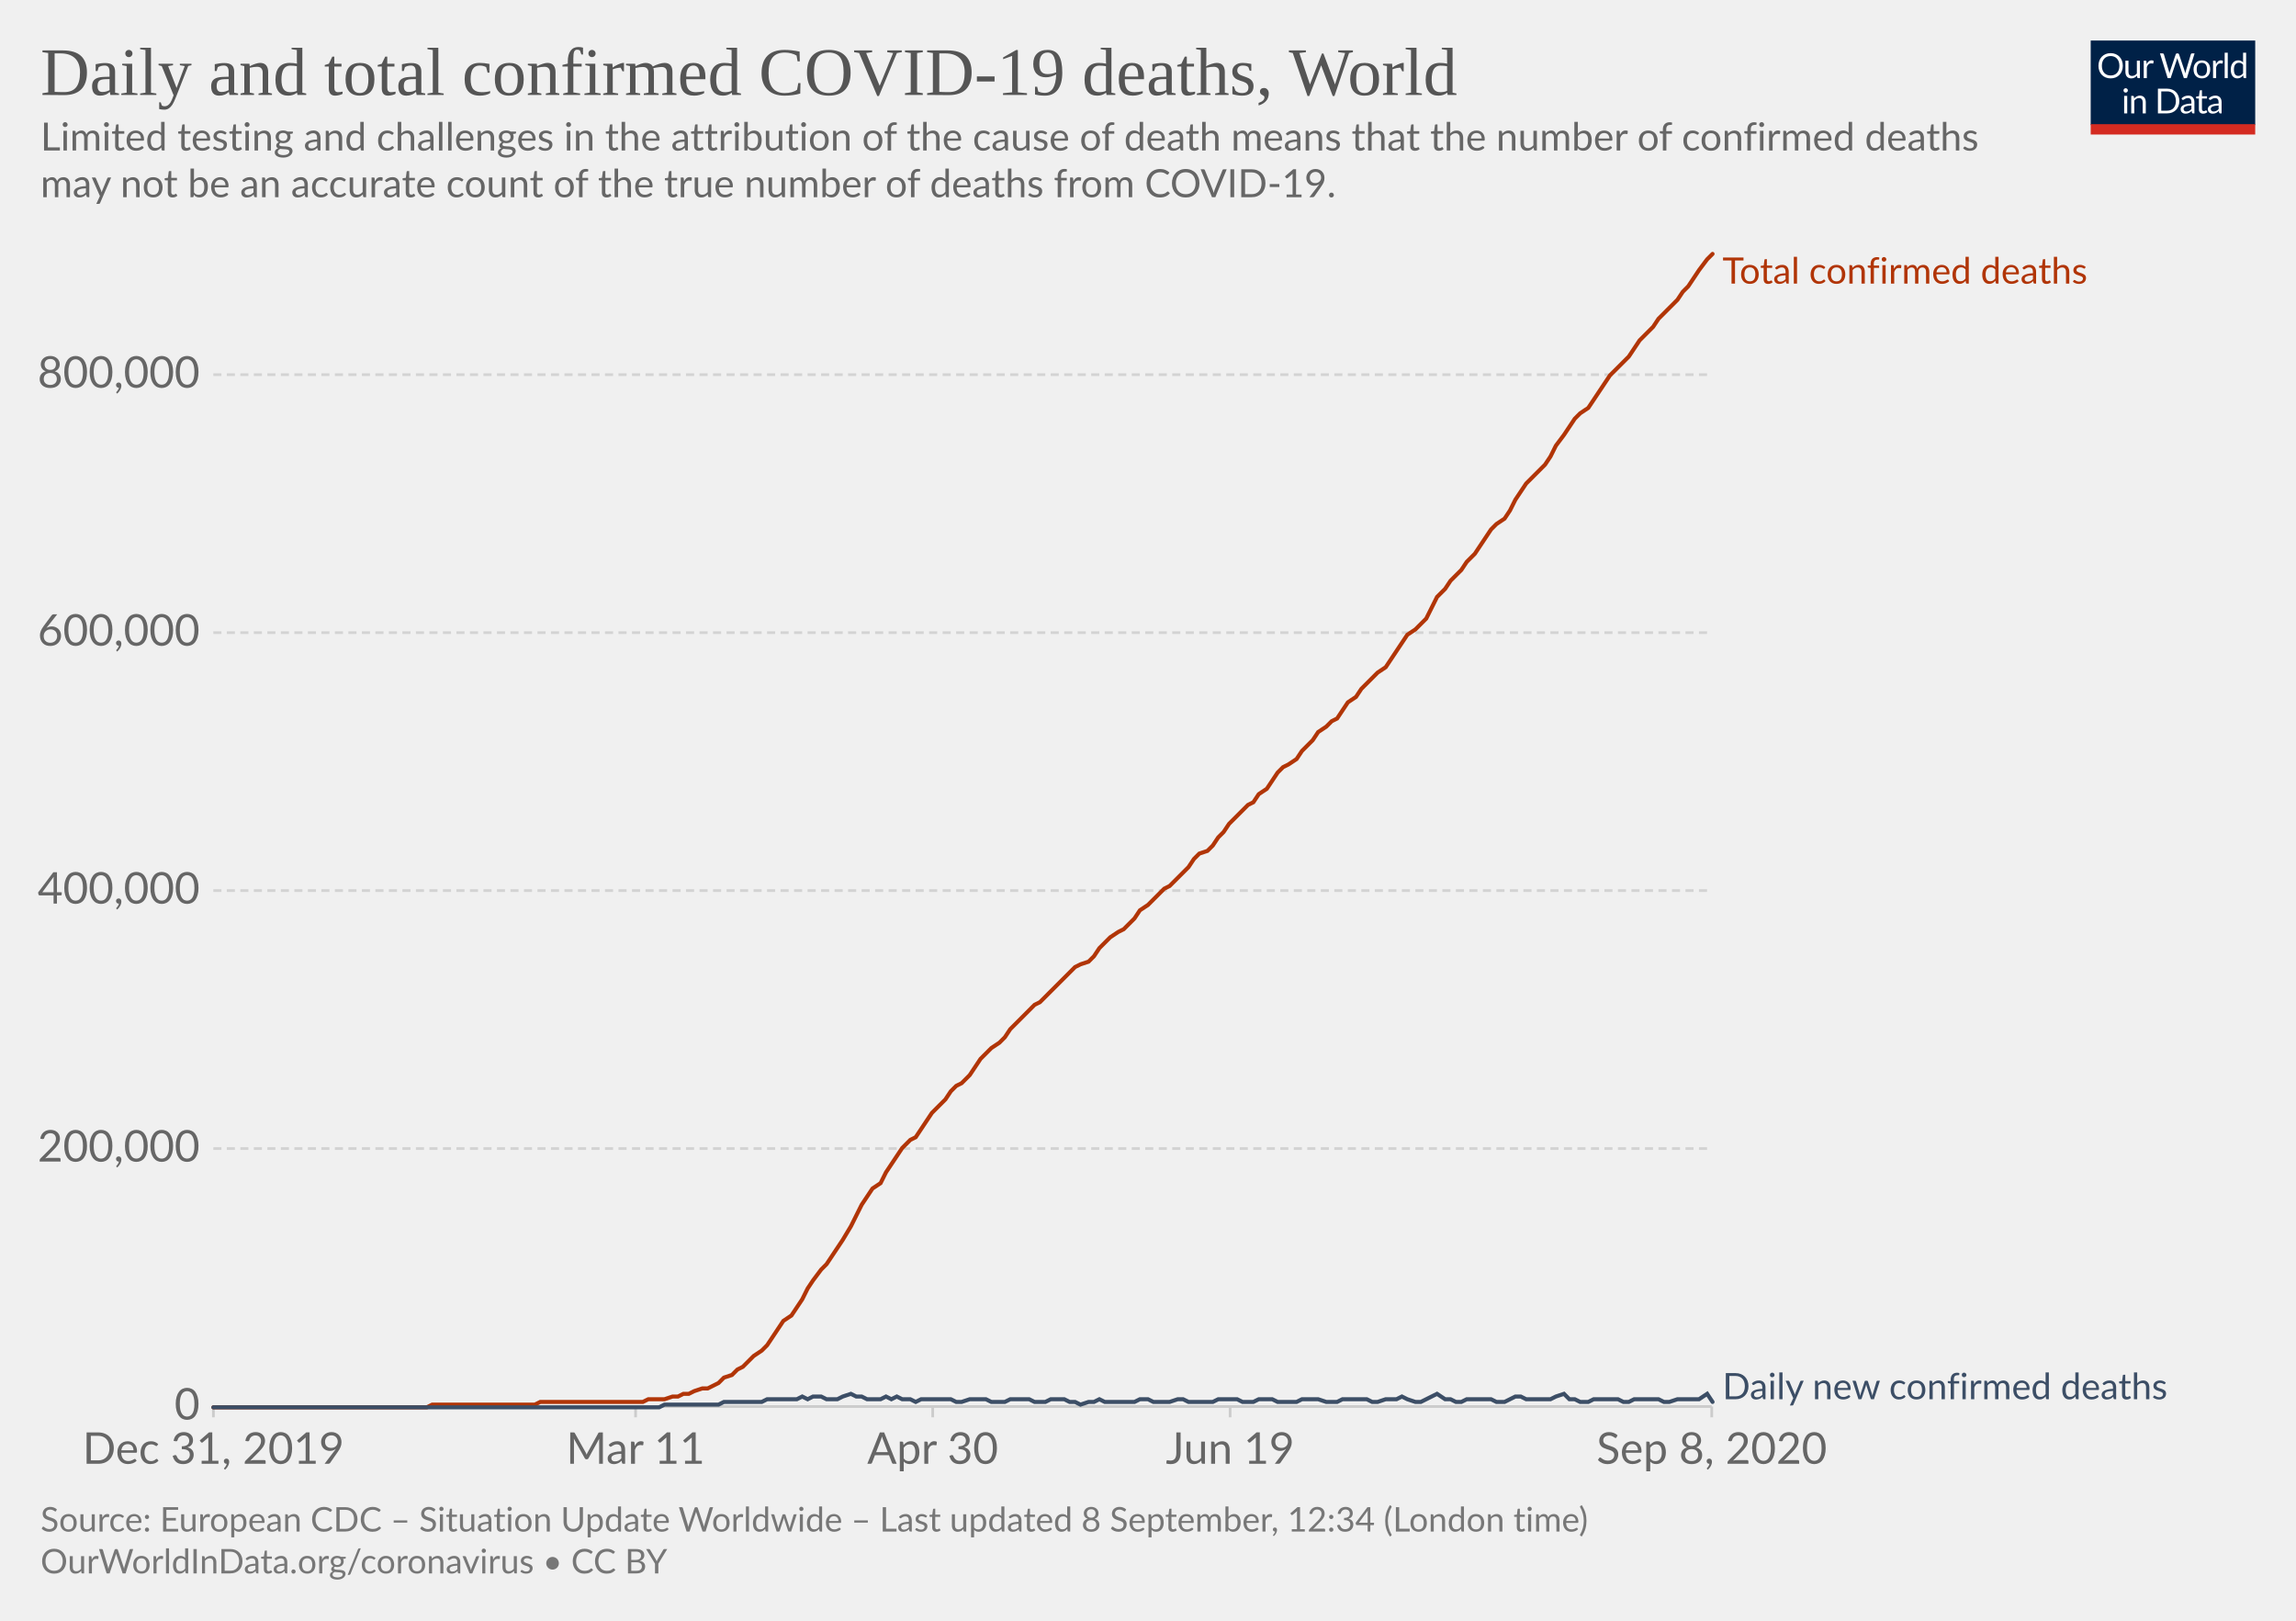
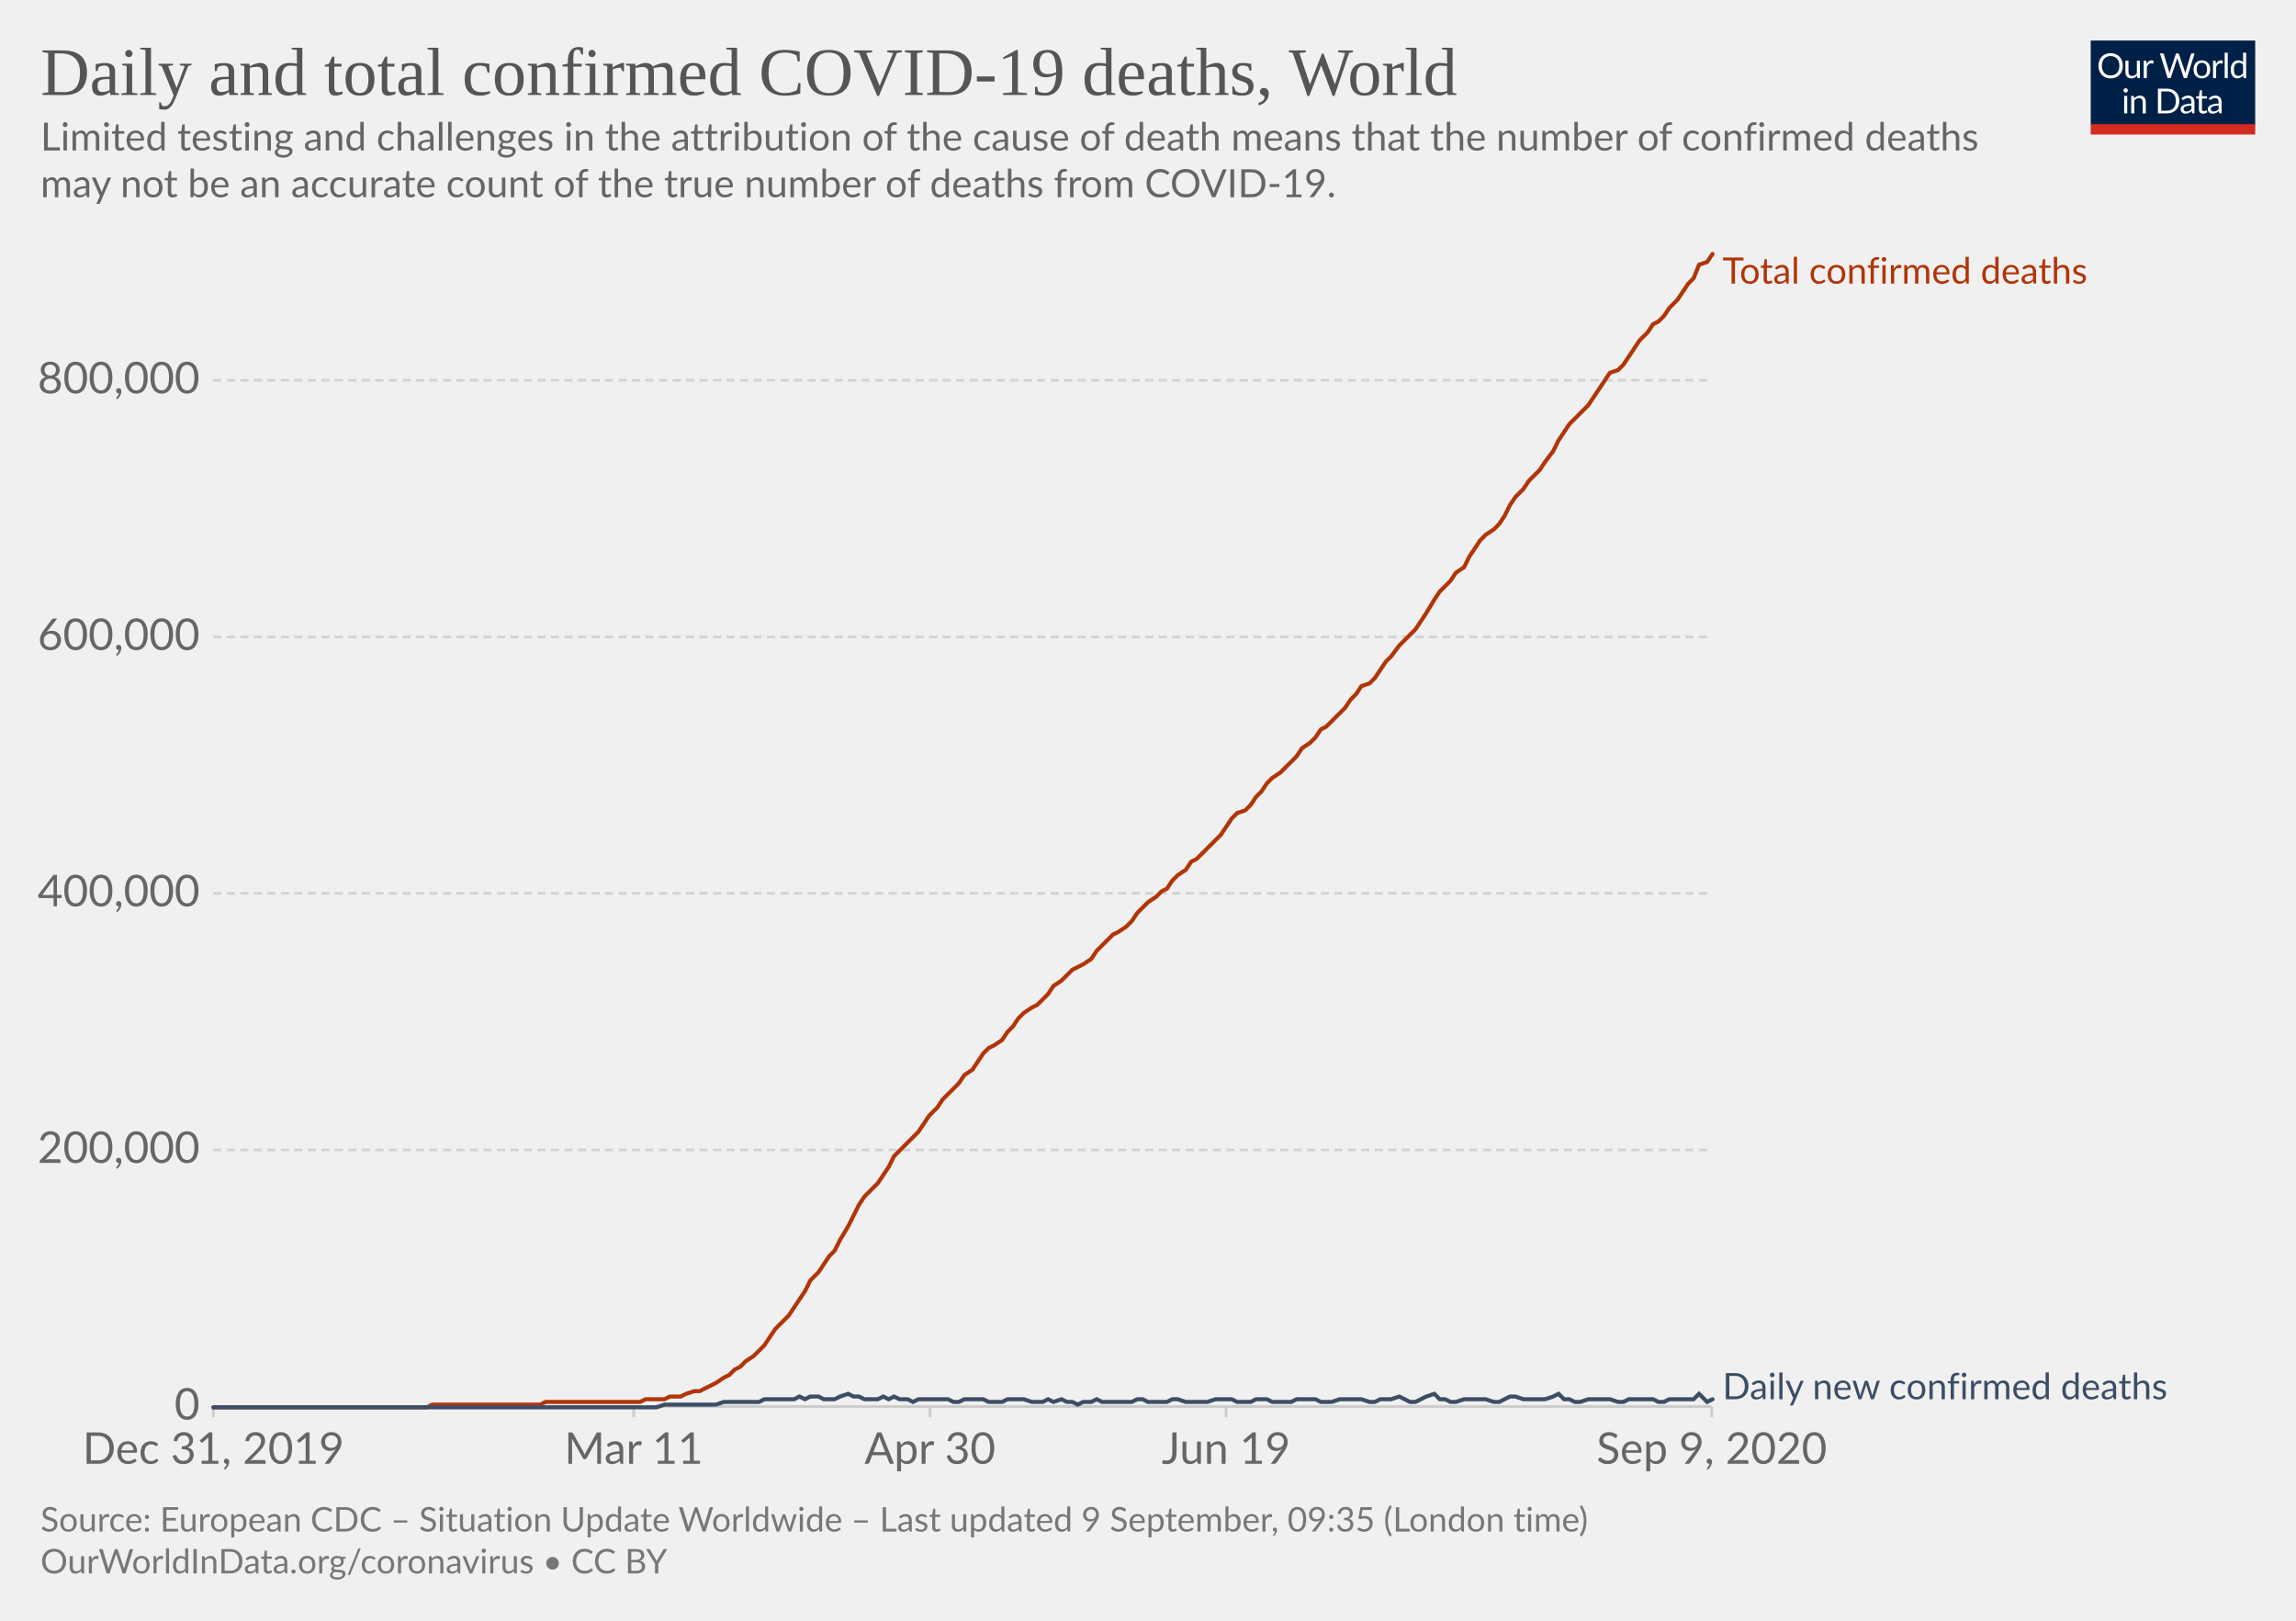
<svg xmlns="http://www.w3.org/2000/svg" version="1.1" style="background-color:#fff;-webkit-font-smoothing:antialiased" width="850" height="600" viewBox="0 0 850 600" font-family="Lato,'Helvetica Neue',Helvetica,Arial,sans-serif" font-size="18" text-rendering="optimizeLegibility">
  <g class="HeaderView">
    <g transform="matrix(.29 0 0 .29 774 15)">
      <svg width="210" height="120" viewBox="0 0 210 120" fill="none">
        <g clip-path="url(#clip0)">
          <path d="M0 0h210v107.89H0V0z" fill="#002147" />
          <path d="M40.98 32.25c0 2.36-.38 4.53-1.12 6.51a14.26 14.26 0 01-8.1 8.4c-1.9.78-4.02 1.17-6.34 1.17a16.6 16.6 0 01-6.33-1.17 14.31 14.31 0 01-8.08-8.4 18.29 18.29 0 01-1.12-6.51c0-2.36.38-4.53 1.12-6.5a14.32 14.32 0 018.07-8.44c1.92-.8 4.03-1.19 6.34-1.19 2.32 0 4.43.4 6.34 1.19 1.92.8 3.56 1.9 4.93 3.34a14.87 14.87 0 013.17 5.1 18.1 18.1 0 011.12 6.5zm-4.38 0c0-1.94-.26-3.68-.8-5.22a10.91 10.91 0 00-2.24-3.89 9.68 9.68 0 00-3.52-2.46 11.95 11.95 0 00-4.62-.86c-1.68 0-3.21.28-4.6.86a9.88 9.88 0 00-3.54 2.46 10.91 10.91 0 00-2.24 3.9c-.53 1.53-.8 3.27-.8 5.2 0 1.94.27 3.68.8 5.22a11.17 11.17 0 002.24 3.9 10.01 10.01 0 003.55 2.44c1.38.56 2.9.83 4.6.83 1.7 0 3.24-.27 4.61-.83a9.8 9.8 0 003.52-2.44 11.17 11.17 0 002.25-3.9c.53-1.54.8-3.28.8-5.21zm26.22-6.54V48H60.5c-.56 0-.9-.27-1.05-.81l-.31-2.4a12.45 12.45 0 01-3.26 2.6c-1.2.64-2.58.96-4.13.96-1.22 0-2.3-.2-3.24-.6a6.52 6.52 0 01-2.33-1.7 7.37 7.37 0 01-1.43-2.67c-.3-1.04-.46-2.2-.46-3.45V25.7h3.91v14.22c0 1.68.38 2.99 1.15 3.91.77.93 1.96 1.39 3.54 1.39 1.16 0 2.24-.27 3.23-.82a10.42 10.42 0 002.8-2.28V25.7h3.91zm8.61 4.47a9.94 9.94 0 012.6-3.56 5.64 5.64 0 013.76-1.3c.47 0 .92.05 1.34.15.44.1.83.27 1.17.49l-.3 2.92c-.09.37-.3.55-.66.55-.2 0-.5-.04-.9-.13a6.21 6.21 0 00-3.24.18c-.54.2-1.03.5-1.47.92-.42.4-.81.9-1.17 1.5-.33.58-.64 1.26-.92 2.02V48H67.7V25.71h2.25c.42 0 .72.08.88.25.16.16.27.44.33.83l.26 3.39zm61.16-13.7L122.75 48h-3.82l-7.99-24.05a21.95 21.95 0 01-.42-1.58 38.36 38.36 0 01-.44 1.58L102.05 48h-3.83L88.4 16.47h3.54c.38 0 .7.1.95.29.26.2.43.43.5.73l6.52 21.9c.1.4.2.83.28 1.28.1.46.2.94.29 1.46l.3-1.46c.12-.47.25-.9.38-1.27l7.41-21.91c.1-.25.26-.48.51-.69.27-.22.58-.33.95-.33h1.23c.38 0 .69.1.92.29.24.2.41.43.53.73l7.4 21.9a28.4 28.4 0 01.68 2.62 29.52 29.52 0 01.52-2.61l6.54-21.91c.07-.27.23-.5.48-.7.27-.21.58-.32.95-.32h3.32zm9.35 8.88c1.63 0 3.1.27 4.4.82a9.43 9.43 0 015.46 5.94c.5 1.4.74 2.98.74 4.73 0 1.76-.25 3.34-.74 4.75a9.43 9.43 0 01-5.46 5.92c-1.3.52-2.77.79-4.4.79-1.64 0-3.12-.27-4.44-.8a9.42 9.42 0 01-3.35-2.3c-.92-1-1.63-2.2-2.13-3.61-.49-1.41-.73-3-.73-4.75s.24-3.33.73-4.73c.5-1.43 1.2-2.64 2.13-3.63a9.4 9.4 0 013.35-2.31c1.32-.55 2.8-.82 4.44-.82zm0 19.89c2.2 0 3.84-.73 4.93-2.2 1.08-1.48 1.63-3.54 1.63-6.18 0-2.66-.55-4.72-1.63-6.2-1.09-1.49-2.73-2.23-4.93-2.23-1.12 0-2.09.2-2.93.57a5.7 5.7 0 00-2.06 1.65 7.5 7.5 0 00-1.24 2.67c-.26 1.04-.4 2.22-.4 3.54 0 2.64.55 4.7 1.64 6.18 1.1 1.47 2.76 2.2 4.99 2.2zm17.97-15.07a9.94 9.94 0 012.6-3.56 5.64 5.64 0 013.76-1.3c.47 0 .91.05 1.34.15.44.1.83.27 1.16.49l-.28 2.92c-.09.37-.31.55-.66.55-.2 0-.5-.04-.9-.13a6.2 6.2 0 00-3.24.18c-.54.2-1.03.5-1.47.92-.43.4-.82.9-1.17 1.5a13.1 13.1 0 00-.92 2.02V48h-3.94V25.71h2.24c.43 0 .72.08.88.25.17.16.28.44.33.83l.27 3.39zm15.04-14.59V48h-3.92V15.6h3.92zm19.55 15.43a6.22 6.22 0 00-2.38-2.05 6.7 6.7 0 00-2.86-.6c-2.07 0-3.66.75-4.77 2.23-1.12 1.48-1.68 3.6-1.68 6.33 0 1.46.13 2.7.38 3.74a7.29 7.29 0 001.1 2.56 4.35 4.35 0 001.78 1.45c.7.3 1.5.46 2.4.46 1.29 0 2.41-.3 3.36-.88a9.6 9.6 0 002.67-2.49V31.02zm3.91-15.43V48h-2.33c-.56 0-.9-.27-1.06-.81l-.35-2.71a12.13 12.13 0 01-3.25 2.77 8.28 8.28 0 01-4.23 1.06 7.31 7.31 0 01-6.14-2.9c-.73-.96-1.3-2.15-1.69-3.57a18.35 18.35 0 01.07-9.48 11.29 11.29 0 011.89-3.7 8.7 8.7 0 017.06-3.34 7.96 7.96 0 016.12 2.62V15.59h3.91zM46.61 70.71V93H42.7V70.71h3.91zm.84-7c0 .39-.08.75-.24 1.09a2.81 2.81 0 01-1.52 1.47 2.67 2.67 0 01-2.16 0 2.9 2.9 0 01-1.45-1.47 2.67 2.67 0 010-2.16c.15-.35.35-.65.6-.9.25-.27.53-.47.85-.62a2.67 2.67 0 012.16 0c.35.15.65.35.9.62.27.25.47.55.62.9.16.34.24.7.24 1.08zm7.97 10.24c.49-.54 1-1.04 1.54-1.48a9.85 9.85 0 013.66-1.84 8.96 8.96 0 015.43.35c.94.4 1.72.97 2.33 1.71a7.36 7.36 0 011.43 2.67c.32 1.04.49 2.19.49 3.45V93h-3.94V78.81c0-1.69-.4-3-1.17-3.92-.76-.93-1.93-1.4-3.5-1.4a6.6 6.6 0 00-3.25.83c-1 .56-1.92 1.31-2.77 2.27V93h-3.94V70.71h2.35c.56 0 .9.28 1.04.82l.3 2.42zm57.7 3.3c0 2.36-.37 4.5-1.11 6.44a14.3 14.3 0 01-3.17 4.98 14.1 14.1 0 01-4.93 3.2c-1.9.76-4.02 1.13-6.33 1.13H85.8V61.47h11.77c2.31 0 4.42.39 6.33 1.15a13.8 13.8 0 018.1 8.18 17.75 17.75 0 011.12 6.45zm-4.37 0c0-1.94-.26-3.67-.8-5.2a10.94 10.94 0 00-2.23-3.87 9.57 9.57 0 00-3.53-2.42 12.23 12.23 0 00-4.61-.83h-7.5v24.62h7.5c1.7 0 3.24-.28 4.61-.84a9.7 9.7 0 003.53-2.4 10.94 10.94 0 002.24-3.87c.53-1.53.8-3.26.8-5.2zm19.8 5.72c-1.8.06-3.34.2-4.62.44-1.26.22-2.3.51-3.1.88-.8.36-1.37.8-1.74 1.3-.35.5-.53 1.05-.53 1.67 0 .58.1 1.1.3 1.52a3 3 0 00.76 1.05c.34.27.73.46 1.17.6.45.11.94.17 1.45.17a7.28 7.28 0 003.5-.81 11.95 11.95 0 002.82-2.2v-4.62zm-12.65-9.11a12.73 12.73 0 013.98-2.66c1.43-.59 3-.88 4.73-.88 1.25 0 2.36.2 3.33.61a6.81 6.81 0 013.94 4.38c.33 1.04.5 2.19.5 3.43V93h-1.74a1.8 1.8 0 01-.88-.18c-.2-.13-.36-.38-.48-.74l-.44-2.12c-.59.55-1.16 1.03-1.72 1.46a9.48 9.48 0 01-3.74 1.7c-.69.15-1.46.23-2.3.23-.87 0-1.69-.12-2.45-.35a5.34 5.34 0 01-3.34-2.93 6.64 6.64 0 01-.49-2.64c0-.88.25-1.72.73-2.53a6.33 6.33 0 012.35-2.17c1.09-.63 2.5-1.15 4.25-1.54 1.75-.41 3.89-.65 6.42-.7v-1.75c0-1.73-.37-3.03-1.12-3.91-.75-.9-1.84-1.34-3.28-1.34-.97 0-1.78.12-2.44.37-.64.23-1.2.5-1.7.81l-1.23.82c-.33.23-.67.35-1 .35-.27 0-.5-.07-.69-.2a2.1 2.1 0 01-.48-.53l-.7-1.25zm27.67 19.5c-1.76 0-3.12-.5-4.07-1.48-.94-.98-1.41-2.4-1.41-4.25V74h-2.68a.9.9 0 01-.6-.2c-.16-.14-.24-.36-.24-.66v-1.56l3.65-.46.9-6.89a.9.9 0 01.29-.52.88.88 0 01.62-.22H142v7.67h6.44V74H142v13.38c0 .94.22 1.63.68 2.09.45.45 1.04.68 1.76.68a3.21 3.21 0 001.85-.53l.55-.35c.16-.12.3-.18.41-.18.2 0 .4.13.55.38l1.15 1.87a7.45 7.45 0 01-2.44 1.5c-.96.35-1.94.52-2.95.52zm19.68-10.4c-1.8.07-3.34.21-4.62.45-1.26.22-2.3.51-3.1.88-.8.36-1.37.8-1.74 1.3-.35.5-.53 1.05-.53 1.67 0 .58.1 1.1.3 1.52.18.42.44.77.76 1.05.34.27.73.46 1.17.6.45.11.94.17 1.45.17a7.3 7.3 0 003.5-.81 12.04 12.04 0 002.82-2.2v-4.62zm-12.65-9.1a12.72 12.72 0 013.99-2.66c1.42-.59 3-.88 4.72-.88 1.25 0 2.36.2 3.33.61a6.81 6.81 0 013.94 4.38c.33 1.04.5 2.19.5 3.43V93h-1.74a1.8 1.8 0 01-.88-.18c-.2-.13-.36-.38-.48-.74l-.44-2.12c-.59.55-1.16 1.03-1.72 1.46a9.48 9.48 0 01-3.74 1.7c-.69.15-1.46.23-2.3.23-.87 0-1.69-.12-2.45-.35a5.33 5.33 0 01-3.34-2.93 6.62 6.62 0 01-.49-2.64c0-.88.25-1.72.73-2.53a6.33 6.33 0 012.35-2.17c1.09-.63 2.5-1.15 4.25-1.54a31.2 31.2 0 016.42-.7v-1.75c0-1.73-.37-3.03-1.12-3.91-.75-.9-1.84-1.34-3.28-1.34-.97 0-1.78.12-2.44.37-.64.23-1.2.5-1.7.81-.46.3-.87.57-1.22.82-.34.23-.68.35-1.02.35-.26 0-.49-.07-.68-.2a1.88 1.88 0 01-.48-.53l-.7-1.25z" fill="#fff" />
          <path fill="#D42B21" d="M0 106.79h210V120H0z" />
        </g>
        <defs>
          <clipPath id="clip0">
            <path fill="#fff" d="M0 0h210v120H0z" />
          </clipPath>
        </defs>
      </svg>
    </g>
    <a href="https://ourworldindata.org/grapher/total-daily-covid-deaths?year=latest" target="_blank" font-family="&quot;Playfair Display&quot;,Georgia,&quot;Times New Roman&quot;,serif">
      <text font-size="25.2" x="15" y="35.2" fill="#555">
        <tspan x="15" y="35.16">Daily and total confirmed COVID-19 deaths, World</tspan>
      </text>
    </a>
    <text font-size="14.4" x="15" y="55.7" fill="#666">
      <tspan x="15" y="55.72">Limited testing and challenges in the attribution of the cause of death means that the number of confirmed deaths</tspan>
      <tspan x="15" y="73">may not be an accurate count of the true number of deaths from COVID-19.</tspan>
    </text>
  </g>
  <g class="LineChart">
    <defs>
      <clipPath id="a">
        <path d="M68.97 0h830v895.4h-830z" />
      </clipPath>
    </defs>
    <g class="DualAxisView">
      <g class="HorizontalAxis">
-         <path stroke="#ccc" d="M79 520.7v4M235.3 520.7v4M345.3 520.7v4M455.4 520.7v4M633.7 520.7v4" />
+         <path stroke="#ccc" d="M79 520.7v4M234.6 520.7v4M344.3 520.7v4M453.9 520.7v4M633.7 520.7v4" />
        <text x="79" y="541.9" fill="#666" text-anchor="middle" font-size="16.2">Dec 31, 2019</text>
-         <text x="235.3" y="541.9" fill="#666" text-anchor="middle" font-size="16.2">Mar 11</text>
-         <text x="345.3" y="541.9" fill="#666" text-anchor="middle" font-size="16.2">Apr 30</text>
-         <text x="455.4" y="541.9" fill="#666" text-anchor="middle" font-size="16.2">Jun 19</text>
-         <text x="633.7" y="541.9" fill="#666" text-anchor="middle" font-size="16.2">Sep 8, 2020</text>
+         <text x="234.6" y="541.9" fill="#666" text-anchor="middle" font-size="16.2">Mar 11</text>
+         <text x="344.3" y="541.9" fill="#666" text-anchor="middle" font-size="16.2">Apr 30</text>
+         <text x="453.9" y="541.9" fill="#666" text-anchor="middle" font-size="16.2">Jun 19</text>
+         <text x="633.7" y="541.9" fill="#666" text-anchor="middle" font-size="16.2">Sep 9, 2020</text>
      </g>
      <g class="VerticalAxis" fill="#666" dominant-baseline="middle" text-anchor="end" font-size="16.2">
        <text x="73.97" y="520.7">0</text>
-         <text x="73.97" y="425.2">200,000</text>
-         <text x="73.97" y="329.7">400,000</text>
-         <text x="73.97" y="234.2">600,000</text>
-         <text x="73.97" y="138.7">800,000</text>
+         <text x="73.97" y="425.7">200,000</text>
+         <text x="73.97" y="330.7">400,000</text>
+         <text x="73.97" y="235.8">600,000</text>
+         <text x="73.97" y="140.8">800,000</text>
      </g>
      <g class="AxisGridLines horizontalLines">
        <path stroke="#ccc" d="M78.97 520.7h554.71" />
-         <path stroke="#d3d3d3" stroke-dasharray="3,2" d="M78.97 425.2h554.71M78.97 329.7h554.71M78.97 234.2h554.71M78.97 138.7h554.71" />
+         <path stroke="#d3d3d3" stroke-dasharray="3,2" d="M78.97 425.7h554.71M78.97 330.7h554.71M78.97 235.8h554.71M78.97 140.8h554.71" />
      </g>
    </g>
    <g clip-path="url(#a)">
      <g class="LineLabels" cursor="default">
        <g class="legendMark">
          <text font-size="13.5" x="637.7" y="105" fill="#B13507">
            <tspan x="637.68" y="105">Total confirmed deaths</tspan>
          </text>
        </g>
        <g class="legendMark">
          <text font-size="13.5" x="637.7" y="518" fill="#3C4E66">
            <tspan x="637.68" y="518">Daily new confirmed deaths</tspan>
          </text>
        </g>
      </g>
      <g class="Lines">
        <g class="key-World_0">
-           <path stroke="#B13507" stroke-linecap="round" d="M79 521h79l2-1h38l2-1h38l2-1h6l3-1h2l2-1h2l2-1 3-1h2l2-1 2-1 2-2 3-1 2-2 2-1 2-2 2-2 3-2 2-2 2-3 2-3 2-3 3-2 2-3 2-3 2-4 2-3 3-4 2-2 2-3 2-3 2-3 3-5 2-4 2-4 2-3 2-3 3-2 2-4 2-3 2-3 2-3 3-3 2-1 2-3 2-3 2-3 3-3 2-2 2-3 2-2 2-1 3-3 2-3 2-3 2-2 2-2 3-2 2-2 2-3 2-2 2-2 3-3 2-2 2-1 2-2 2-2 3-3 2-2 2-2 2-2 2-1 3-1 2-2 2-3 2-2 2-2 3-2 2-1 2-2 2-2 2-3 3-2 2-2 2-2 2-2 2-1 3-3 2-2 2-2 2-3 2-2 3-1 2-2 2-3 2-2 2-3 3-3 2-2 2-2 2-1 2-3 3-2 2-3 2-3 2-2 2-1 3-2 2-3 2-2 2-2 2-3 3-2 2-2 2-1 2-3 2-3 3-2 2-3 2-2 2-2 2-2 3-2 2-3 2-3 2-3 2-3 3-2 2-2 2-2 2-4 2-4 3-3 2-3 2-2 2-2 2-3 3-3 2-3 2-3 2-3 2-2 3-2 2-3 2-4 2-3 2-3 3-3 2-2 2-2 2-3 2-4 3-4 2-3 2-3 2-2 3-2 2-3 2-3 2-3 2-3 3-3 2-2 2-2 2-3 2-3 3-3 2-2 2-3 2-2 2-2 3-3 2-3 2-2 2-3 2-3 3-4 2-2" fill="none" stroke-width="1.5" />
+           <path stroke="#B13507" stroke-linecap="round" d="M79 521h79l2-1h40l2-1h35l2-1h7l2-1h4l2-1 3-1h2l2-1 2-1 2-1 3-2 2-1 2-2 2-1 2-2 3-2 2-2 2-2 2-3 2-3 3-3 2-2 2-3 2-3 2-3 2-4 3-3 2-3 2-3 2-2 2-4 3-5 2-4 2-4 2-3 2-2 3-3 2-3 2-3 2-4 2-2 3-3 2-2 2-2 2-3 2-3 3-3 2-3 2-2 2-2 2-2 2-3 3-2 2-3 2-3 2-2 2-1 3-2 2-3 2-2 2-3 2-2 3-2 2-1 2-2 2-2 2-3 3-2 2-2 2-2 2-1 2-1 3-2 2-3 2-2 2-2 2-2 2-1 3-2 2-2 2-3 2-2 2-2 3-2 2-2 2-1 2-3 2-2 3-2 2-3 2-1 2-2 2-2 3-3 2-2 2-3 2-3 2-2 3-1 2-2 2-3 2-2 2-3 2-2 3-2 2-2 2-2 2-2 2-3 3-2 2-2 2-3 2-1 2-2 3-3 2-2 2-3 2-2 2-3 3-1 2-2 2-3 2-3 2-2 3-4 2-2 2-2 2-2 2-3 2-3 3-5 2-3 2-2 2-2 2-3 3-2 2-4 2-3 2-3 2-2 3-2 2-2 2-3 2-4 2-3 3-3 2-3 2-2 2-2 2-3 3-4 2-4 2-3 2-3 2-2 2-2 3-3 2-3 2-3 2-3 2-3 3-1 2-2 2-3 2-3 2-3 3-3 2-3 2-1 2-2 2-3 3-3 2-3 2-3 2-2 2-5 3-1 2-3" fill="none" stroke-width="1.5" />
        </g>
        <g class="key-World_1">
-           <path stroke="#3C4E66" stroke-linecap="round" d="M79 521h165l2-1h20l2-1h14l2-1h11l2-1 2 1 2-1h3l2 1h4l2-1 3-1 2 1h2l2 1h5l2-1 2 1 2-1 2 1h3l2 1 2-1h11l2 1h2l3-1h6l2 1h5l2-1h7l2 1h4l2-1h5l2 1h2l2 1 3-1h2l2-1 2 1h11l2-1h3l2 1h6l3-1h2l2 1h9l2-1h7l2 1h4l2-1h5l2 1h7l2-1h6l3 1h4l2-1h9l2 1h2l3-1h4l2-1 2 1 3 1h2l2-1 2-1 2-1 3 2h2l2 1h2l2-1h9l2 1h3l2-1 2-1h2l2 1h9l2-1 3-1 2 2h2l2 1h3l2-1h9l2 1h2l2-1h9l2 1h2l3-1h8l3-2 2 3" fill="none" stroke-width="1.5" />
+           <path stroke="#3C4E66" stroke-linecap="round" d="M79 521h164l3-1h19l3-1h13l2-1h11l2-1 2 1 2-1h3l2 1h4l2-1 3-1 2 1h2l2 1h5l2-1 2 1 2-1 2 1h3l2 1 2-1h11l2 1h2l2-1h7l2 1h5l2-1h6l3 1h4l2-1 2 1 3-1 2 1h2l2 1 2-1h3l2-1 2 1h11l2-1h2l2 1h7l2-1h2l3 1h8l3-1h6l2 1h5l2-1h4l2 1h7l2-1h7l2 1h4l3-1h8l3 1h2l2-1h4l3-1 2 1 2 1h2l2-1 2-1 3-1 2 2h2l2 1h2l3-1h8l3 1h2l2-1 2-1h2l3 1h8l3-1 2-1 2 2h2l2 1h2l3-1h8l3 1h2l2-1h9l2 1h2l2-1h9l2-2 3 3 2-1" fill="none" stroke-width="1.5" />
        </g>
      </g>
    </g>
  </g>
  <g class="SourcesFooter" fill="#777">
    <g class="clickable" fill="#777">
      <text font-size="12.6" x="15" y="567">
-         <tspan x="15" y="566.98">Source: European CDC – Situation Update Worldwide – Last updated 8 September, 12:34 (London time)</tspan>
+         <tspan x="15" y="566.98">Source: European CDC – Situation Update Worldwide – Last updated 9 September, 09:35 (London time)</tspan>
      </text>
    </g>
    <text font-size="12.6" x="15" y="582.5">
      <tspan x="15" y="582.48">
        <a target="_blank" href="https://ourworldindata.org/coronavirus" fill="#777">OurWorldInData.org/coronavirus</a> • <a class="cclogo" href="http://creativecommons.org/licenses/by/4.0/deed.en_US" target="_blank" fill="#777">CC BY</a>
      </tspan>
    </text>
  </g>
</svg>
